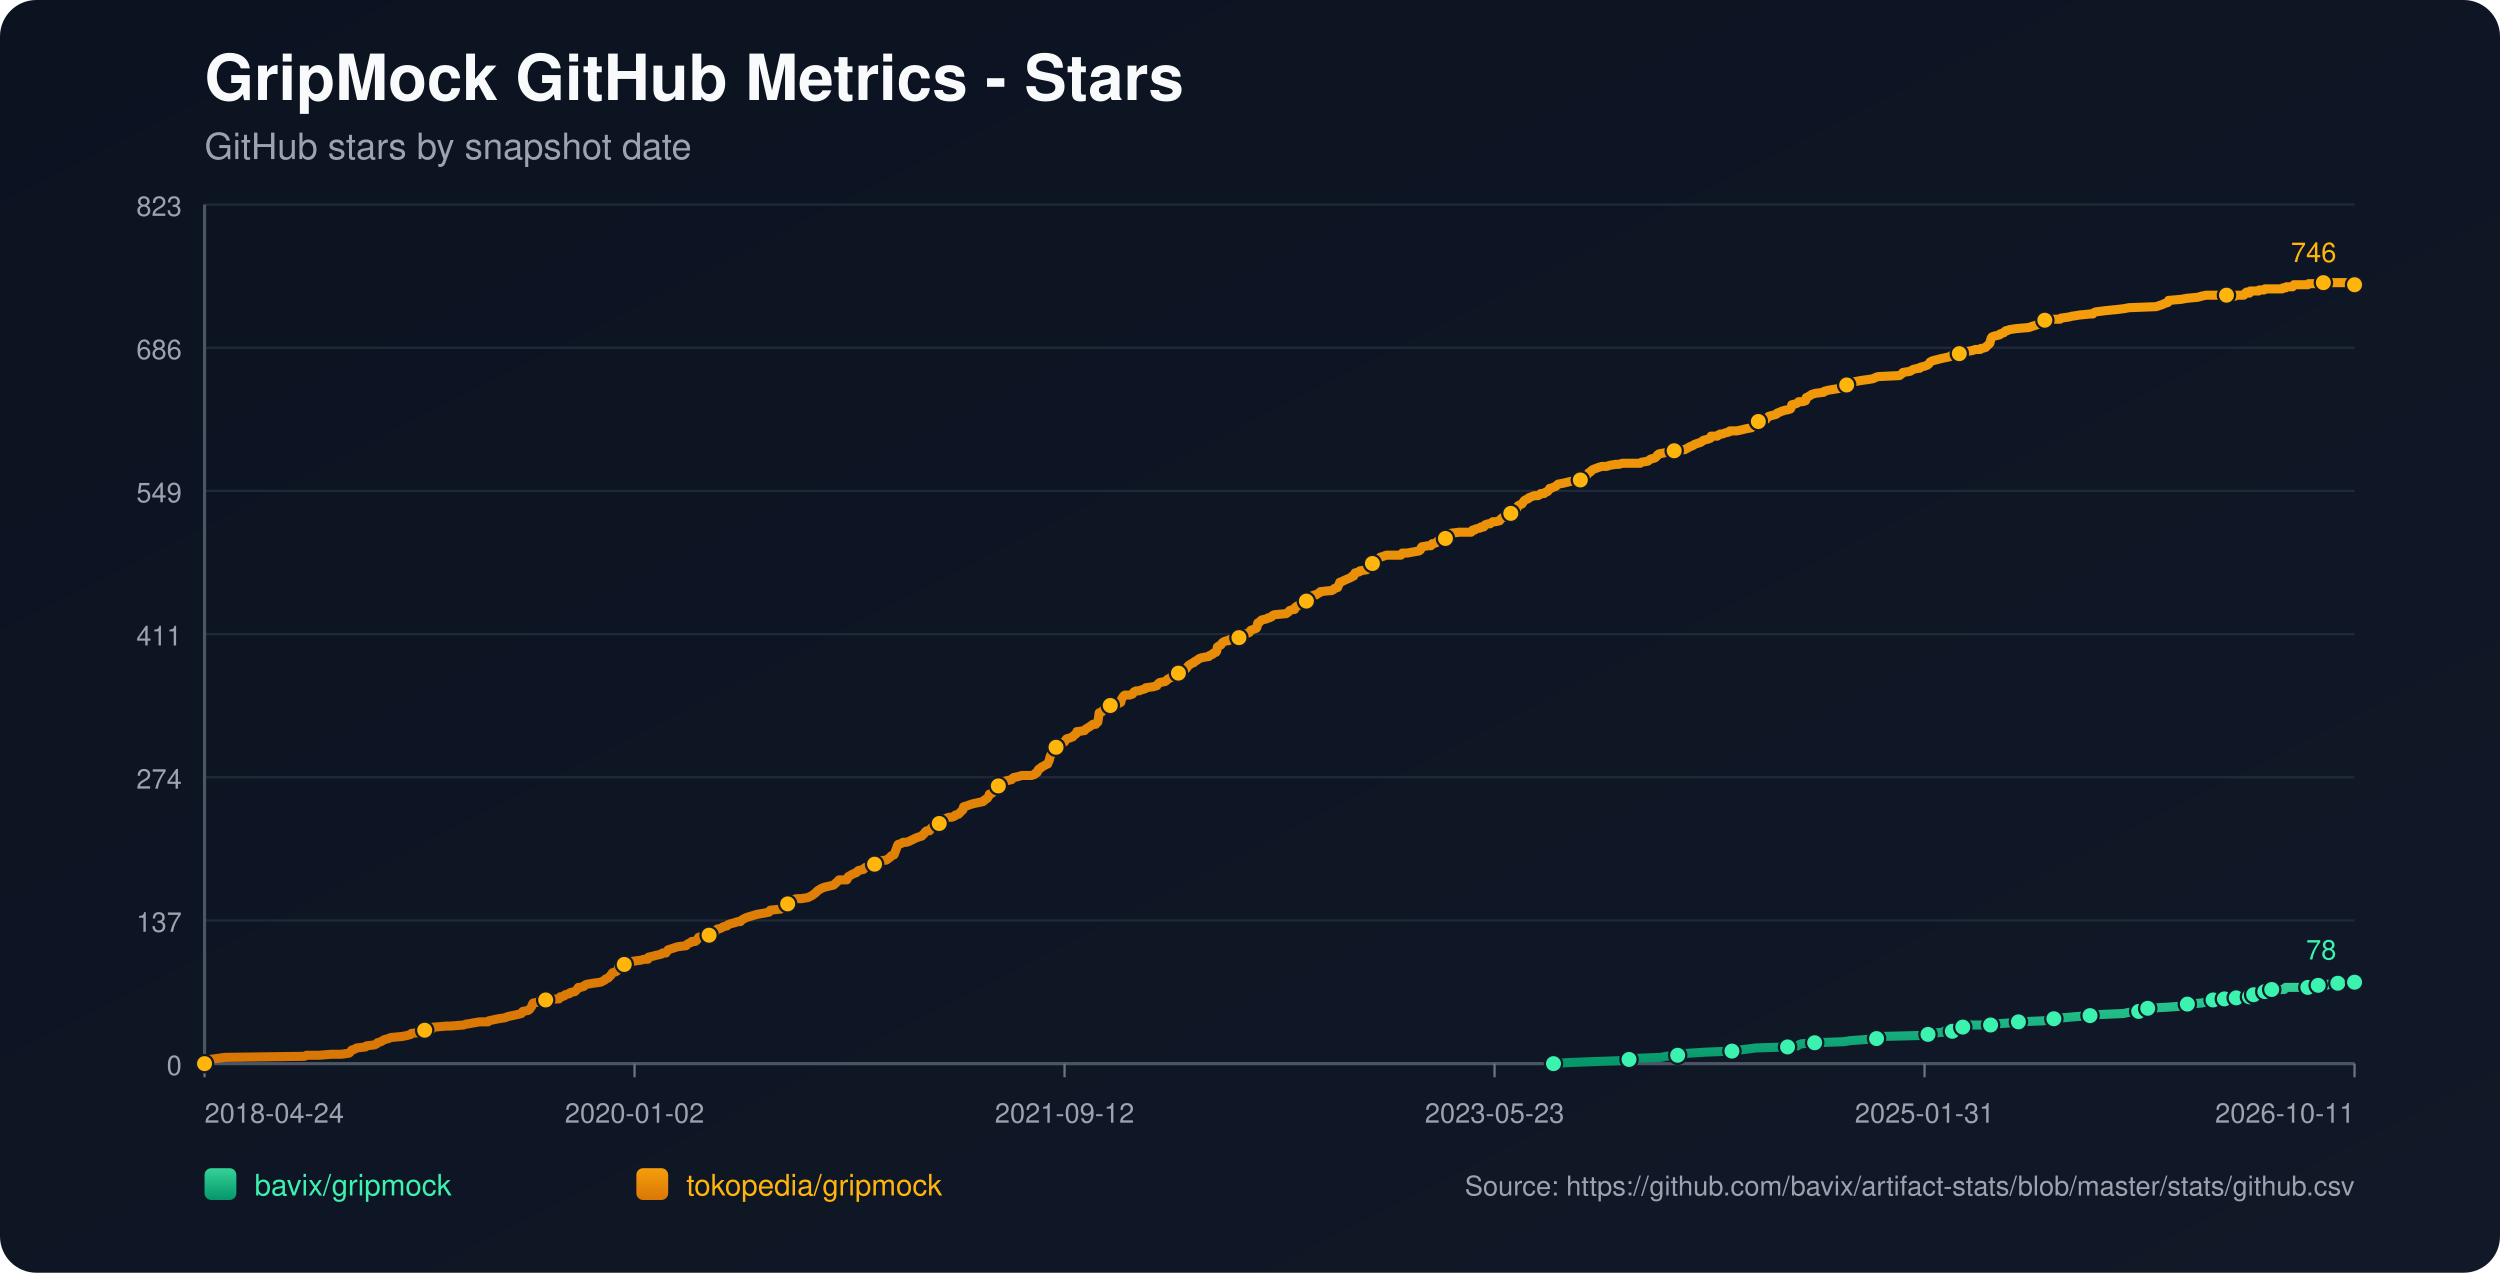
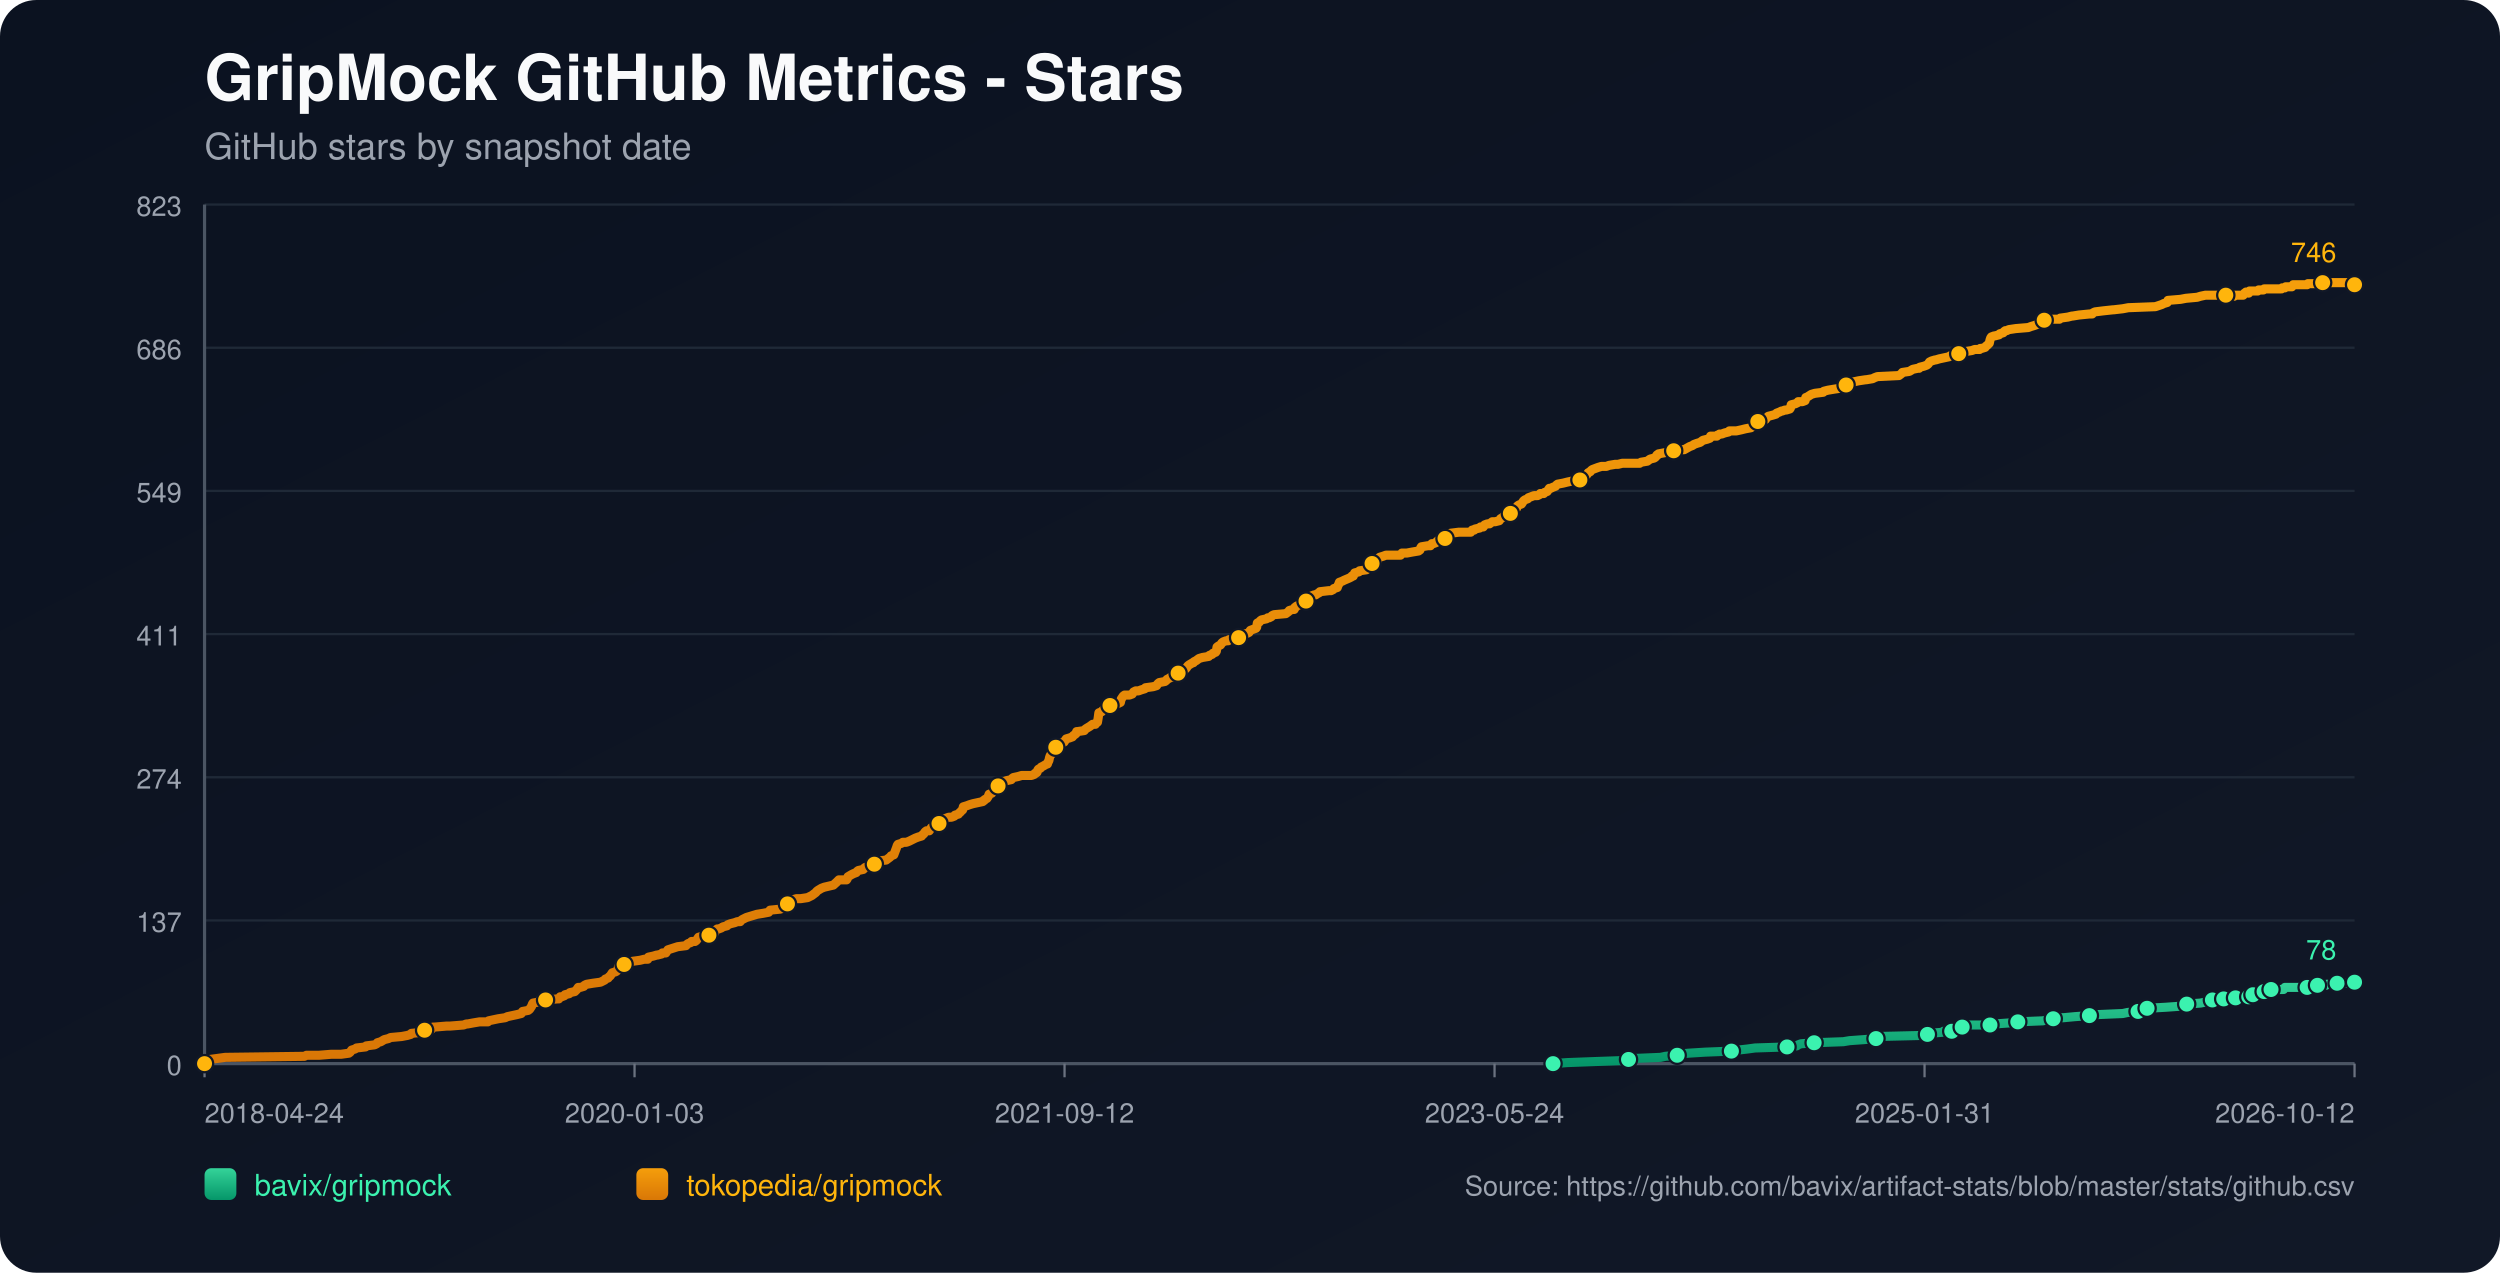
<svg xmlns="http://www.w3.org/2000/svg" width="1100" height="560" viewBox="0 0 1100 560">
  <defs>
    <linearGradient id="bg" x1="0" y1="0" x2="1" y2="1">
      <stop offset="0%" stop-color="#0b1220" />
      <stop offset="100%" stop-color="#111827" />
    </linearGradient>
    <linearGradient id="repo-0" x1="0" y1="0" x2="0" y2="1">
      <stop offset="0%" stop-color="#34d399" />
      <stop offset="100%" stop-color="#059669" />
    </linearGradient>
    <linearGradient id="repo-1" x1="0" y1="0" x2="0" y2="1">
      <stop offset="0%" stop-color="#f59e0b" />
      <stop offset="100%" stop-color="#d97706" />
    </linearGradient>
  </defs>
  <rect x="0" y="0" width="1100" height="560" fill="url(#bg)" rx="16" />
  <text x="90" y="44" fill="#f9fafb" font-size="28" font-family="-apple-system,BlinkMacSystemFont,Segoe UI,Helvetica,Arial,sans-serif" font-weight="700">GripMock GitHub Metrics - Stars</text>
  <text x="90" y="70" fill="#9ca3af" font-size="16" font-family="-apple-system,BlinkMacSystemFont,Segoe UI,Helvetica,Arial,sans-serif">GitHub stars by snapshot date</text>
  <line x1="90" y1="90.00" x2="1036" y2="90.00" stroke="#1f2937" stroke-width="1" />
  <text x="80" y="95.00" text-anchor="end" fill="#9ca3af" font-size="12" font-family="-apple-system,BlinkMacSystemFont,Segoe UI,Helvetica,Arial,sans-serif">823</text>
  <line x1="90" y1="153.00" x2="1036" y2="153.00" stroke="#1f2937" stroke-width="1" />
  <text x="80" y="158.00" text-anchor="end" fill="#9ca3af" font-size="12" font-family="-apple-system,BlinkMacSystemFont,Segoe UI,Helvetica,Arial,sans-serif">686</text>
  <line x1="90" y1="216.00" x2="1036" y2="216.00" stroke="#1f2937" stroke-width="1" />
  <text x="80" y="221.00" text-anchor="end" fill="#9ca3af" font-size="12" font-family="-apple-system,BlinkMacSystemFont,Segoe UI,Helvetica,Arial,sans-serif">549</text>
  <line x1="90" y1="279.00" x2="1036" y2="279.00" stroke="#1f2937" stroke-width="1" />
  <text x="80" y="284.00" text-anchor="end" fill="#9ca3af" font-size="12" font-family="-apple-system,BlinkMacSystemFont,Segoe UI,Helvetica,Arial,sans-serif">411</text>
  <line x1="90" y1="342.00" x2="1036" y2="342.00" stroke="#1f2937" stroke-width="1" />
  <text x="80" y="347.00" text-anchor="end" fill="#9ca3af" font-size="12" font-family="-apple-system,BlinkMacSystemFont,Segoe UI,Helvetica,Arial,sans-serif">274</text>
  <line x1="90" y1="405.00" x2="1036" y2="405.00" stroke="#1f2937" stroke-width="1" />
  <text x="80" y="410.00" text-anchor="end" fill="#9ca3af" font-size="12" font-family="-apple-system,BlinkMacSystemFont,Segoe UI,Helvetica,Arial,sans-serif">137</text>
  <line x1="90" y1="468.00" x2="1036" y2="468.00" stroke="#1f2937" stroke-width="1" />
  <text x="80" y="473.00" text-anchor="end" fill="#9ca3af" font-size="12" font-family="-apple-system,BlinkMacSystemFont,Segoe UI,Helvetica,Arial,sans-serif">0</text>
  <line x1="90" y1="468" x2="1036" y2="468" stroke="#4b5563" stroke-width="1.4" />
  <line x1="90" y1="90" x2="90" y2="468" stroke="#4b5563" stroke-width="1.4" />
  <line x1="90.00" y1="468" x2="90.00" y2="474" stroke="#6b7280" stroke-width="1" />
  <text x="90.00" y="494" text-anchor="start" fill="#9ca3af" font-size="12" font-family="-apple-system,BlinkMacSystemFont,Segoe UI,Helvetica,Arial,sans-serif">2018-04-24</text>
  <line x1="279.20" y1="468" x2="279.20" y2="474" stroke="#6b7280" stroke-width="1" />
-   <text x="279.20" y="494" text-anchor="middle" fill="#9ca3af" font-size="12" font-family="-apple-system,BlinkMacSystemFont,Segoe UI,Helvetica,Arial,sans-serif">2020-01-02</text>
+   <text x="279.20" y="494" text-anchor="middle" fill="#9ca3af" font-size="12" font-family="-apple-system,BlinkMacSystemFont,Segoe UI,Helvetica,Arial,sans-serif">2020-01-03</text>
  <line x1="468.40" y1="468" x2="468.40" y2="474" stroke="#6b7280" stroke-width="1" />
  <text x="468.40" y="494" text-anchor="middle" fill="#9ca3af" font-size="12" font-family="-apple-system,BlinkMacSystemFont,Segoe UI,Helvetica,Arial,sans-serif">2021-09-12</text>
  <line x1="657.60" y1="468" x2="657.60" y2="474" stroke="#6b7280" stroke-width="1" />
-   <text x="657.60" y="494" text-anchor="middle" fill="#9ca3af" font-size="12" font-family="-apple-system,BlinkMacSystemFont,Segoe UI,Helvetica,Arial,sans-serif">2023-05-23</text>
+   <text x="657.60" y="494" text-anchor="middle" fill="#9ca3af" font-size="12" font-family="-apple-system,BlinkMacSystemFont,Segoe UI,Helvetica,Arial,sans-serif">2023-05-24</text>
  <line x1="846.80" y1="468" x2="846.80" y2="474" stroke="#6b7280" stroke-width="1" />
  <text x="846.80" y="494" text-anchor="middle" fill="#9ca3af" font-size="12" font-family="-apple-system,BlinkMacSystemFont,Segoe UI,Helvetica,Arial,sans-serif">2025-01-31</text>
  <line x1="1036.00" y1="468" x2="1036.00" y2="474" stroke="#6b7280" stroke-width="1" />
-   <text x="1036.00" y="494" text-anchor="end" fill="#9ca3af" font-size="12" font-family="-apple-system,BlinkMacSystemFont,Segoe UI,Helvetica,Arial,sans-serif">2026-10-11</text>
-   <polyline fill="none" stroke="url(#repo-0)" stroke-width="4" stroke-linecap="round" stroke-linejoin="round" points="683.54,468.00 689.84,467.54 702.08,467.08 714.93,466.62 716.77,466.16 719.82,465.70 730.84,465.24 732.98,464.78 738.18,464.32 738.49,463.87 743.08,463.41 750.42,462.95 762.05,462.49 765.11,462.03 769.08,461.57 772.45,461.11 786.52,460.65 790.80,460.19 791.42,459.73 792.64,459.27 798.45,458.81 811.30,458.35 814.06,457.89 820.48,457.43 825.68,456.97 826.30,456.51 826.91,456.06 845.88,455.60 848.32,455.14 848.94,454.68 854.75,454.22 855.36,453.76 859.03,453.76 860.26,453.30 860.56,452.84 860.87,452.38 863.62,451.92 865.15,451.46 866.68,451.00 871.58,451.00 875.86,451.00 877.39,450.54 878.00,450.54 884.43,450.08 888.10,449.62 899.11,449.16 901.25,448.70 901.86,448.70 903.70,448.25 905.54,447.79 908.29,447.79 913.18,447.33 919.61,446.87 923.59,446.41 934.29,445.95 936.44,445.49 941.03,445.03 941.33,444.57 942.25,444.11 944.70,443.65 945.00,443.65 953.26,443.19 959.69,442.73 960.30,442.27 962.44,441.81 968.56,441.35 970.70,440.89 972.23,440.44 973.76,439.98 976.90,439.98 977.81,439.98 978.11,439.52 978.73,439.52 979.03,439.06 979.34,439.52 983.63,439.52 983.93,439.06 984.23,438.60 987.92,438.60 988.21,438.60 989.76,438.60 990.06,438.14 990.37,437.68 991.29,437.68 991.60,437.68 995.60,437.68 995.90,437.22 996.21,436.76 996.51,436.30 997.73,436.30 998.02,435.84 999.25,435.84 999.56,435.38 1005.06,435.38 1005.36,434.92 1005.66,434.46 1015.45,434.46 1015.76,434.00 1019.40,434.00 1019.71,433.54 1020.01,433.54 1023.74,433.54 1024.04,433.09 1028.33,433.09 1028.64,432.63 1034.78,432.63 1035.09,432.17 1036.00,432.17" />
-   <circle cx="683.54" cy="468.00" r="3.8" fill="#3bf2af" stroke="#111827" stroke-width="1" />
-   <circle cx="716.77" cy="466.16" r="3.8" fill="#3bf2af" stroke="#111827" stroke-width="1" />
-   <circle cx="738.18" cy="464.32" r="3.8" fill="#3bf2af" stroke="#111827" stroke-width="1" />
-   <circle cx="762.05" cy="462.49" r="3.8" fill="#3bf2af" stroke="#111827" stroke-width="1" />
-   <circle cx="786.52" cy="460.65" r="3.8" fill="#3bf2af" stroke="#111827" stroke-width="1" />
-   <circle cx="798.45" cy="458.81" r="3.8" fill="#3bf2af" stroke="#111827" stroke-width="1" />
-   <circle cx="825.68" cy="456.97" r="3.8" fill="#3bf2af" stroke="#111827" stroke-width="1" />
-   <circle cx="848.32" cy="455.14" r="3.8" fill="#3bf2af" stroke="#111827" stroke-width="1" />
-   <circle cx="859.03" cy="453.76" r="3.8" fill="#3bf2af" stroke="#111827" stroke-width="1" />
-   <circle cx="863.62" cy="451.92" r="3.8" fill="#3bf2af" stroke="#111827" stroke-width="1" />
-   <circle cx="875.86" cy="451.00" r="3.8" fill="#3bf2af" stroke="#111827" stroke-width="1" />
-   <circle cx="888.10" cy="449.62" r="3.8" fill="#3bf2af" stroke="#111827" stroke-width="1" />
-   <circle cx="903.70" cy="448.25" r="3.8" fill="#3bf2af" stroke="#111827" stroke-width="1" />
-   <circle cx="919.61" cy="446.87" r="3.8" fill="#3bf2af" stroke="#111827" stroke-width="1" />
-   <circle cx="941.03" cy="445.03" r="3.8" fill="#3bf2af" stroke="#111827" stroke-width="1" />
-   <circle cx="945.00" cy="443.65" r="3.8" fill="#3bf2af" stroke="#111827" stroke-width="1" />
-   <circle cx="962.44" cy="441.81" r="3.8" fill="#3bf2af" stroke="#111827" stroke-width="1" />
-   <circle cx="973.76" cy="439.98" r="3.8" fill="#3bf2af" stroke="#111827" stroke-width="1" />
-   <circle cx="978.73" cy="439.52" r="3.8" fill="#3bf2af" stroke="#111827" stroke-width="1" />
-   <circle cx="983.93" cy="439.06" r="3.8" fill="#3bf2af" stroke="#111827" stroke-width="1" />
-   <circle cx="989.76" cy="438.60" r="3.8" fill="#3bf2af" stroke="#111827" stroke-width="1" />
-   <circle cx="991.60" cy="437.68" r="3.8" fill="#3bf2af" stroke="#111827" stroke-width="1" />
-   <circle cx="996.51" cy="436.30" r="3.8" fill="#3bf2af" stroke="#111827" stroke-width="1" />
-   <circle cx="999.56" cy="435.38" r="3.8" fill="#3bf2af" stroke="#111827" stroke-width="1" />
-   <circle cx="1015.45" cy="434.46" r="3.8" fill="#3bf2af" stroke="#111827" stroke-width="1" />
-   <circle cx="1020.01" cy="433.54" r="3.8" fill="#3bf2af" stroke="#111827" stroke-width="1" />
-   <circle cx="1028.64" cy="432.63" r="3.8" fill="#3bf2af" stroke="#111827" stroke-width="1" />
+   <text x="1036.00" y="494" text-anchor="end" fill="#9ca3af" font-size="12" font-family="-apple-system,BlinkMacSystemFont,Segoe UI,Helvetica,Arial,sans-serif">2026-10-12</text>
+   <polyline fill="none" stroke="url(#repo-0)" stroke-width="4" stroke-linecap="round" stroke-linejoin="round" points="683.34,468.00 689.64,467.54 701.87,467.08 714.72,466.62 716.55,466.16 719.61,465.70 730.62,465.24 732.76,464.78 737.96,464.32 738.27,463.87 742.86,463.41 750.20,462.95 761.82,462.49 764.88,462.03 768.85,461.57 772.22,461.11 786.29,460.65 790.57,460.19 791.18,459.73 792.40,459.27 798.22,458.81 811.06,458.35 813.81,457.89 820.24,457.43 825.44,456.97 826.05,456.51 826.66,456.06 845.62,455.60 848.07,455.14 848.68,454.68 854.49,454.22 855.10,453.76 858.77,453.76 860.00,453.30 860.30,452.84 860.61,452.38 863.36,451.92 864.89,451.46 866.42,451.00 871.31,451.00 875.59,451.00 877.12,450.54 877.74,450.54 884.16,450.08 887.83,449.62 898.84,449.16 900.98,448.70 901.59,448.70 903.43,448.25 905.26,447.79 908.01,447.79 912.91,447.33 919.33,446.87 923.31,446.41 934.01,445.95 936.15,445.49 940.74,445.03 941.05,444.57 941.96,444.11 944.41,443.65 944.72,443.65 952.97,443.19 959.40,442.73 960.01,442.27 962.15,441.81 968.27,441.35 970.41,440.89 971.94,440.44 973.46,439.98 976.60,439.98 977.51,439.98 977.82,439.52 978.43,439.52 978.73,439.06 979.04,439.52 983.32,439.52 983.63,439.06 983.93,438.60 987.61,438.60 987.91,438.60 989.45,438.60 989.76,438.14 990.07,437.68 990.99,437.68 991.29,437.68 995.29,437.68 995.59,437.22 995.90,436.76 996.20,436.30 997.43,436.30 997.72,435.84 998.94,435.84 999.26,435.38 1004.75,435.38 1005.05,434.92 1005.36,434.46 1015.14,434.46 1015.44,434.00 1019.09,434.00 1019.39,433.54 1019.70,433.54 1023.43,433.54 1023.73,433.09 1028.02,433.09 1028.32,432.63 1034.46,432.63 1034.77,432.17 1036.00,432.17" />
+   <circle cx="683.34" cy="468.00" r="3.8" fill="#3bf2af" stroke="#111827" stroke-width="1" />
+   <circle cx="716.55" cy="466.16" r="3.8" fill="#3bf2af" stroke="#111827" stroke-width="1" />
+   <circle cx="737.96" cy="464.32" r="3.8" fill="#3bf2af" stroke="#111827" stroke-width="1" />
+   <circle cx="761.82" cy="462.49" r="3.8" fill="#3bf2af" stroke="#111827" stroke-width="1" />
+   <circle cx="786.29" cy="460.65" r="3.8" fill="#3bf2af" stroke="#111827" stroke-width="1" />
+   <circle cx="798.22" cy="458.81" r="3.8" fill="#3bf2af" stroke="#111827" stroke-width="1" />
+   <circle cx="825.44" cy="456.97" r="3.8" fill="#3bf2af" stroke="#111827" stroke-width="1" />
+   <circle cx="848.07" cy="455.14" r="3.8" fill="#3bf2af" stroke="#111827" stroke-width="1" />
+   <circle cx="858.77" cy="453.76" r="3.8" fill="#3bf2af" stroke="#111827" stroke-width="1" />
+   <circle cx="863.36" cy="451.92" r="3.8" fill="#3bf2af" stroke="#111827" stroke-width="1" />
+   <circle cx="875.59" cy="451.00" r="3.8" fill="#3bf2af" stroke="#111827" stroke-width="1" />
+   <circle cx="887.83" cy="449.62" r="3.8" fill="#3bf2af" stroke="#111827" stroke-width="1" />
+   <circle cx="903.43" cy="448.25" r="3.8" fill="#3bf2af" stroke="#111827" stroke-width="1" />
+   <circle cx="919.33" cy="446.87" r="3.8" fill="#3bf2af" stroke="#111827" stroke-width="1" />
+   <circle cx="940.74" cy="445.03" r="3.8" fill="#3bf2af" stroke="#111827" stroke-width="1" />
+   <circle cx="944.72" cy="443.65" r="3.8" fill="#3bf2af" stroke="#111827" stroke-width="1" />
+   <circle cx="962.15" cy="441.81" r="3.8" fill="#3bf2af" stroke="#111827" stroke-width="1" />
+   <circle cx="973.46" cy="439.98" r="3.8" fill="#3bf2af" stroke="#111827" stroke-width="1" />
+   <circle cx="978.43" cy="439.52" r="3.8" fill="#3bf2af" stroke="#111827" stroke-width="1" />
+   <circle cx="983.63" cy="439.06" r="3.8" fill="#3bf2af" stroke="#111827" stroke-width="1" />
+   <circle cx="989.45" cy="438.60" r="3.8" fill="#3bf2af" stroke="#111827" stroke-width="1" />
+   <circle cx="991.29" cy="437.68" r="3.8" fill="#3bf2af" stroke="#111827" stroke-width="1" />
+   <circle cx="996.20" cy="436.30" r="3.8" fill="#3bf2af" stroke="#111827" stroke-width="1" />
+   <circle cx="999.26" cy="435.38" r="3.8" fill="#3bf2af" stroke="#111827" stroke-width="1" />
+   <circle cx="1015.14" cy="434.46" r="3.8" fill="#3bf2af" stroke="#111827" stroke-width="1" />
+   <circle cx="1019.70" cy="433.54" r="3.8" fill="#3bf2af" stroke="#111827" stroke-width="1" />
+   <circle cx="1028.32" cy="432.63" r="3.8" fill="#3bf2af" stroke="#111827" stroke-width="1" />
  <circle cx="1036.00" cy="432.17" r="3.8" fill="#3bf2af" stroke="#111827" stroke-width="1" />
  <text x="1028.00" y="422.17" text-anchor="end" fill="#3bf2af" font-size="12" font-family="-apple-system,BlinkMacSystemFont,Segoe UI,Helvetica,Arial,sans-serif">78</text>
-   <polyline fill="none" stroke="url(#repo-1)" stroke-width="4" stroke-linecap="round" stroke-linejoin="round" points="90.00,468.00 91.71,466.62 92.32,466.16 95.69,465.70 99.05,465.24 133.93,464.78 134.85,464.32 140.36,464.32 145.87,463.87 150.15,463.87 153.51,463.41 154.13,462.95 154.43,462.49 154.74,462.03 156.27,461.57 156.88,461.11 160.86,460.65 161.16,460.19 164.83,459.73 165.75,459.27 166.06,458.81 167.59,458.35 169.12,457.43 170.95,456.97 171.87,456.51 176.77,456.06 179.21,455.60 180.74,455.14 181.05,454.68 185.94,454.22 186.25,453.76 186.86,453.30 189.92,452.84 190.53,451.92 190.84,451.92 191.15,451.92 196.65,451.46 198.18,451.46 204.00,451.00 205.22,450.54 205.83,450.54 208.28,450.08 211.03,449.62 214.70,449.62 215.01,449.16 217.15,448.70 219.29,448.25 222.35,447.79 223.27,447.33 225.41,446.87 227.55,446.41 229.39,445.95 229.69,445.49 230.00,445.03 232.45,444.57 233.06,444.11 233.67,443.19 233.98,442.73 234.28,441.81 234.59,441.35 237.04,440.89 237.65,439.98 240.10,439.98 245.30,439.52 245.91,439.52 246.22,439.06 246.52,438.60 247.13,438.60 248.36,438.14 248.66,437.68 250.50,437.22 250.81,436.76 252.95,436.30 253.86,435.38 254.48,434.46 255.39,434.46 256.92,434.00 257.23,433.54 258.15,433.09 260.90,432.63 264.27,432.17 265.19,431.71 266.10,431.25 266.41,430.79 267.63,430.33 267.94,429.87 268.55,429.41 269.47,428.03 271.00,427.57 271.61,427.11 271.92,426.65 272.22,425.28 273.75,424.82 274.67,424.36 275.28,423.90 276.51,423.90 276.81,423.44 278.34,422.98 281.71,422.52 283.54,422.06 285.07,422.06 285.38,421.14 287.52,420.68 289.05,420.22 289.35,420.22 291.19,419.76 291.50,419.30 292.11,419.30 293.03,419.30 293.33,418.84 293.64,418.38 293.94,417.92 298.23,416.55 301.90,416.09 302.20,415.63 302.82,415.17 304.04,414.71 304.35,414.25 305.88,414.25 306.49,413.79 306.79,413.33 307.10,412.87 307.41,412.41 308.94,411.95 312.00,411.49 313.22,411.03 313.52,411.03 314.14,410.57 314.44,410.57 315.05,409.20 315.67,408.74 316.28,408.74 317.50,408.28 318.11,407.82 319.95,407.36 320.26,406.90 321.48,406.44 323.32,405.98 324.54,405.52 325.76,405.52 326.07,405.06 326.68,404.60 327.60,404.14 328.52,403.68 330.05,403.22 331.58,402.76 333.11,402.30 335.86,401.85 338.31,401.39 338.61,400.93 338.92,400.47 343.51,400.01 344.43,399.55 345.34,399.09 345.65,398.17 346.57,397.71 348.71,396.79 349.01,395.87 350.54,395.41 352.38,395.41 355.44,394.95 356.36,394.49 357.28,394.04 358.50,393.12 359.11,392.66 359.42,392.20 360.03,391.74 361.56,390.82 362.78,390.36 366.76,389.44 368.29,388.06 369.21,387.14 371.96,387.14 372.57,387.14 372.88,386.68 373.18,385.77 374.71,384.85 375.63,384.39 376.86,383.93 377.16,383.47 377.77,383.01 379.92,382.55 380.22,382.09 380.83,381.63 382.98,381.17 383.59,380.71 384.81,380.25 385.73,379.79 386.03,379.33 386.34,378.88 390.01,378.42 390.62,377.96 391.85,377.04 392.15,376.58 393.38,376.12 394.60,372.90 394.91,371.98 395.21,371.52 396.74,371.07 397.35,370.61 398.88,370.61 400.11,370.15 401.03,369.69 402.86,368.77 404.09,368.31 405.62,367.85 405.92,367.39 406.53,366.93 407.15,366.01 407.76,365.55 408.06,365.55 408.98,365.55 409.29,365.09 409.59,364.63 409.90,364.17 411.43,363.71 412.04,362.80 413.26,362.34 413.88,361.42 414.79,360.96 415.41,360.50 416.32,360.04 417.55,359.58 418.77,359.58 420.00,359.12 420.30,358.66 421.83,358.20 422.14,357.74 422.75,357.28 423.05,356.82 423.67,356.36 423.97,354.99 425.50,354.53 426.73,354.07 428.26,353.61 432.54,352.69 432.84,352.23 433.15,352.23 433.46,351.77 434.37,351.31 434.68,350.85 434.99,350.39 435.29,349.47 436.52,349.01 437.13,348.09 437.43,346.72 438.35,346.72 438.66,346.72 439.27,345.80 441.11,345.34 441.41,344.42 441.72,343.96 442.94,343.50 445.08,343.04 445.39,342.58 446.00,342.12 448.14,341.66 449.67,341.20 451.20,341.20 453.96,341.20 455.18,340.74 455.49,340.28 455.79,340.28 456.40,339.83 456.71,338.91 457.01,338.45 457.93,337.99 458.24,337.53 459.16,337.07 460.69,336.15 460.99,336.15 461.30,335.23 461.60,334.77 461.91,333.39 462.22,332.47 462.52,332.02 463.13,331.56 463.44,329.72 463.75,329.26 464.66,328.80 465.28,327.88 465.89,327.42 467.11,326.96 468.33,326.50 468.64,326.04 468.95,325.58 469.25,325.12 470.78,324.67 472.01,324.21 472.31,323.75 473.54,322.83 473.84,321.91 474.15,321.91 477.21,321.45 477.51,320.99 478.13,320.53 479.66,319.61 480.27,319.15 480.88,318.69 482.10,318.69 482.71,317.77 483.02,317.77 483.33,315.94 483.63,313.64 484.86,313.18 485.16,312.72 485.77,312.26 486.08,311.80 487.00,311.34 487.30,310.88 488.53,310.42 491.28,309.96 492.20,309.50 493.12,309.05 493.42,307.67 493.73,307.21 494.03,306.75 494.34,306.29 494.95,305.83 497.09,305.83 498.32,305.37 498.62,304.91 498.93,304.45 499.85,303.99 501.07,303.99 502.30,303.53 503.83,303.07 504.13,302.61 507.50,302.15 509.03,301.69 509.64,300.78 510.25,300.32 512.70,299.86 513.31,299.40 513.62,298.94 514.53,298.48 515.15,298.02 515.76,298.02 516.37,297.56 516.98,297.10 518.20,296.64 518.51,296.18 518.82,295.72 520.35,295.72 520.96,295.26 521.26,294.80 522.18,293.88 522.79,292.97 523.41,292.51 524.94,291.59 525.24,291.59 525.55,291.13 526.47,290.67 527.08,290.21 527.69,289.75 529.22,289.29 531.97,288.83 532.28,288.37 533.50,287.91 533.81,287.45 535.03,286.99 535.34,286.53 535.64,284.70 536.26,284.24 537.17,283.78 537.48,283.32 537.79,282.86 538.40,282.40 539.62,281.94 540.54,281.94 540.84,281.48 544.82,281.02 545.13,280.56 546.05,279.64 546.66,279.18 548.80,278.72 549.72,278.26 550.02,277.81 550.33,277.35 552.78,276.43 553.08,275.97 553.39,274.13 554.31,273.67 554.61,273.21 555.22,272.75 557.37,272.29 557.98,271.83 558.59,271.83 559.51,271.37 559.81,270.91 560.73,270.46 565.93,270.00 567.16,269.08 567.46,268.62 568.99,268.16 569.60,268.16 569.91,267.24 570.22,267.24 570.52,266.78 571.44,266.32 572.36,265.86 572.66,265.40 574.50,264.94 574.81,264.48 575.42,263.56 576.33,263.10 576.95,262.65 577.25,262.19 578.48,261.73 579.09,261.73 579.70,261.27 580.62,260.81 580.92,260.35 584.90,259.89 585.82,259.89 586.74,259.43 587.04,258.97 588.57,258.51 588.88,257.59 589.18,257.13 589.49,256.21 590.71,255.75 591.63,255.29 593.77,254.38 594.69,253.92 595.00,253.46 595.61,253.46 596.22,252.08 598.06,251.62 598.36,251.16 601.42,250.70 601.73,250.24 602.65,248.86 602.95,248.40 603.87,247.94 604.18,247.94 604.48,247.48 606.01,247.03 606.32,246.11 607.24,245.19 608.77,244.73 609.99,244.27 610.91,244.27 614.27,244.27 614.58,244.27 616.41,244.27 617.03,243.35 617.64,243.35 618.86,243.35 619.17,243.35 621.62,242.89 624.37,242.43 624.98,241.97 625.29,241.05 625.59,240.59 628.35,240.13 629.57,240.13 629.88,239.67 630.18,239.22 630.79,239.22 632.02,238.76 632.32,238.30 632.94,237.84 634.16,237.38 635.69,236.92 635.99,236.92 636.61,236.46 636.91,236.00 637.22,236.00 637.52,235.54 637.83,235.08 638.44,234.62 642.11,234.16 644.26,234.16 646.40,234.16 647.32,234.16 647.62,233.70 647.93,233.24 648.84,233.24 649.15,232.78 651.29,232.32 651.60,231.86 652.82,231.86 653.13,231.41 653.43,230.95 654.66,230.49 655.58,230.49 656.80,229.57 657.72,229.57 658.02,229.57 659.86,229.11 660.47,228.19 661.39,227.73 661.69,227.27 662.31,226.81 664.14,225.89 664.75,225.89 665.37,225.43 665.67,224.97 666.28,224.51 666.59,224.05 667.51,223.60 667.81,222.68 668.43,222.22 669.65,221.76 669.96,221.30 670.57,220.38 671.18,219.92 672.40,219.46 672.71,219.00 673.93,218.54 675.16,218.08 676.69,218.08 677.60,217.62 677.91,217.16 679.44,217.16 679.75,216.70 680.97,216.25 681.89,214.87 682.50,214.87 683.42,214.41 684.64,213.95 684.95,213.49 685.56,213.03 688.01,212.57 689.84,212.11 691.98,211.65 695.35,211.19 695.65,211.19 695.96,210.73 697.80,209.35 698.41,208.89 698.71,208.44 699.02,207.98 699.94,207.52 700.24,207.06 700.86,206.60 703.30,205.68 704.83,205.22 705.45,205.22 706.98,205.22 708.20,204.76 710.95,204.30 712.18,204.30 714.01,203.84 719.52,203.84 721.66,203.84 722.27,203.38 725.03,202.92 725.64,202.46 726.25,202.00 728.09,201.54 728.70,201.08 729.31,200.17 729.62,200.17 729.92,199.71 732.37,199.25 735.12,198.79 736.65,198.33 738.49,197.87 741.24,197.87 743.69,196.49 744.91,196.03 745.52,195.57 746.75,195.11 748.28,194.65 748.89,194.19 749.50,193.73 751.34,193.27 752.56,192.82 752.87,191.90 755.62,191.90 755.93,191.44 756.23,191.44 756.84,190.98 757.76,190.98 758.99,190.52 760.82,190.06 761.13,189.60 762.05,189.60 764.19,189.60 766.33,189.14 768.16,188.68 770.61,188.22 771.22,187.76 771.53,187.30 772.45,187.30 772.75,186.84 773.06,186.38 773.67,185.46 774.90,185.01 777.04,184.55 777.34,184.09 778.26,183.17 780.10,182.71 781.63,182.25 781.93,181.79 783.16,181.33 784.07,180.87 784.38,180.87 785.60,180.41 786.22,180.41 787.75,179.95 788.05,179.49 788.36,178.11 790.19,177.65 791.11,177.20 791.42,176.74 793.25,176.74 794.48,176.28 794.78,174.90 795.09,174.90 797.23,173.52 798.76,173.06 802.43,172.60 802.74,172.14 804.57,171.68 807.33,171.22 810.39,170.76 812.22,169.84 812.53,169.39 812.83,168.93 813.45,168.47 815.89,168.01 818.03,167.55 821.09,167.09 821.40,167.09 824.15,166.63 825.07,166.17 826.30,165.71 835.78,165.25 837.00,164.33 837.31,163.87 840.37,163.41 841.90,162.49 844.04,162.04 844.65,162.04 844.96,161.58 846.79,161.12 848.02,160.66 848.63,160.20 848.94,159.74 849.24,159.28 850.16,158.82 851.69,158.36 851.99,158.36 853.52,157.90 855.67,157.44 857.81,156.98 858.42,156.52 861.79,156.06 862.09,155.60 863.62,155.14 865.15,154.68 867.90,154.23 869.13,153.77 871.27,153.77 871.58,153.31 872.19,153.31 873.72,152.85 874.02,152.39 874.63,151.93 875.55,151.01 875.86,149.63 876.16,148.71 876.47,148.25 877.69,147.79 878.00,147.79 879.84,147.33 880.14,146.87 881.67,146.42 881.98,145.96 882.59,145.50 883.20,145.50 884.12,145.04 887.18,144.58 892.69,144.12 893.91,143.66 895.44,143.20 896.66,142.74 897.89,142.28 898.80,141.82 899.72,140.90 901.86,140.90 903.39,140.44 904.01,140.44 906.15,140.44 906.45,140.44 906.76,139.98 910.12,139.52 911.96,139.06 912.27,139.06 915.02,138.61 919.61,138.15 920.83,138.15 921.14,137.69 922.06,137.23 925.73,136.77 930.01,136.31 930.32,136.31 934.29,135.85 936.74,135.39 948.67,134.93 951.43,134.01 952.35,133.55 953.88,133.09 954.18,132.17 959.69,131.71 962.14,131.25 967.03,130.80 968.56,130.34 970.70,129.88 976.90,129.88 979.65,129.88 979.95,129.42 980.57,129.42 980.87,129.88 981.79,129.88 982.09,130.34 983.32,130.34 983.63,129.88 987.30,129.88 987.61,129.42 987.92,128.96 988.21,128.96 988.53,128.50 989.15,128.50 989.45,128.96 989.76,128.96 990.06,128.04 993.74,128.04 994.05,127.58 996.21,127.58 996.51,127.12 1004.16,127.12 1004.45,126.66 1005.66,126.66 1005.97,126.20 1008.71,126.20 1009.02,125.74 1009.33,125.28 1015.45,125.28 1015.76,124.82 1021.85,124.82 1022.29,124.36 1034.48,124.36 1034.78,124.82 1035.40,124.82 1035.69,125.28 1036.00,125.28" />
+   <polyline fill="none" stroke="url(#repo-1)" stroke-width="4" stroke-linecap="round" stroke-linejoin="round" points="90.00,468.00 91.71,466.62 92.32,466.16 95.69,465.70 99.05,465.24 133.92,464.78 134.84,464.32 140.34,464.32 145.85,463.87 150.13,463.87 153.49,463.41 154.10,462.95 154.41,462.49 154.72,462.03 156.24,461.57 156.86,461.11 160.83,460.65 161.14,460.19 164.81,459.73 165.73,459.27 166.03,458.81 167.56,458.35 169.09,457.43 170.93,456.97 171.84,456.51 176.74,456.06 179.18,455.60 180.71,455.14 181.02,454.68 185.91,454.22 186.22,453.76 186.83,453.30 189.89,452.84 190.50,451.92 190.81,451.92 191.11,451.92 196.62,451.46 198.15,451.46 203.96,451.00 205.18,450.54 205.79,450.54 208.24,450.08 210.99,449.62 214.66,449.62 214.97,449.16 217.11,448.70 219.25,448.25 222.31,447.79 223.23,447.33 225.37,446.87 227.51,446.41 229.34,445.95 229.65,445.49 229.95,445.03 232.40,444.57 233.01,444.11 233.62,443.19 233.93,442.73 234.24,441.81 234.54,441.35 236.99,440.89 237.60,439.98 240.05,439.98 245.25,439.52 245.86,439.52 246.16,439.06 246.47,438.60 247.08,438.60 248.30,438.14 248.61,437.68 250.45,437.22 250.75,436.76 252.89,436.30 253.81,435.38 254.42,434.46 255.34,434.46 256.87,434.00 257.17,433.54 258.09,433.09 260.84,432.63 264.21,432.17 265.13,431.71 266.04,431.25 266.35,430.79 267.57,430.33 267.88,429.87 268.49,429.41 269.41,428.03 270.94,427.57 271.55,427.11 271.85,426.65 272.16,425.28 273.69,424.82 274.61,424.36 275.22,423.90 276.44,423.90 276.75,423.44 278.28,422.98 281.64,422.52 283.48,422.06 285.01,422.06 285.31,421.14 287.45,420.68 288.98,420.22 289.29,420.22 291.12,419.76 291.43,419.30 292.04,419.30 292.96,419.30 293.26,418.84 293.57,418.38 293.88,417.92 298.16,416.55 301.83,416.09 302.13,415.63 302.75,415.17 303.97,414.71 304.27,414.25 305.80,414.25 306.42,413.79 306.72,413.33 307.03,412.87 307.33,412.41 308.86,411.95 311.92,411.49 313.14,411.03 313.45,411.03 314.06,410.57 314.37,410.57 314.98,409.20 315.59,408.74 316.20,408.74 317.43,408.28 318.04,407.82 319.87,407.36 320.18,406.90 321.40,406.44 323.24,405.98 324.46,405.52 325.68,405.52 325.99,405.06 326.60,404.60 327.52,404.14 328.44,403.68 329.97,403.22 331.49,402.76 333.02,402.30 335.78,401.85 338.22,401.39 338.53,400.93 338.83,400.47 343.42,400.01 344.34,399.55 345.26,399.09 345.56,398.17 346.48,397.71 348.62,396.79 348.93,395.87 350.46,395.41 352.29,395.41 355.35,394.95 356.27,394.49 357.19,394.04 358.41,393.12 359.02,392.66 359.33,392.20 359.94,391.74 361.47,390.82 362.69,390.36 366.67,389.44 368.20,388.06 369.11,387.14 371.87,387.14 372.48,387.14 372.78,386.68 373.09,385.77 374.62,384.85 375.54,384.39 376.76,383.93 377.07,383.47 377.68,383.01 379.82,382.55 380.12,382.09 380.74,381.63 382.88,381.17 383.49,380.71 384.71,380.25 385.63,379.79 385.94,379.33 386.24,378.88 389.91,378.42 390.52,377.96 391.75,377.04 392.05,376.58 393.28,376.12 394.50,372.90 394.80,371.98 395.11,371.52 396.64,371.07 397.25,370.61 398.78,370.61 400.00,370.15 400.92,369.69 402.76,368.77 403.98,368.31 405.51,367.85 405.82,367.39 406.43,366.93 407.04,366.01 407.65,365.55 407.96,365.55 408.87,365.55 409.18,365.09 409.49,364.63 409.79,364.17 411.32,363.71 411.93,362.80 413.16,362.34 413.77,361.42 414.68,360.96 415.30,360.50 416.21,360.04 417.44,359.58 418.66,359.58 419.88,359.12 420.19,358.66 421.72,358.20 422.02,357.74 422.64,357.28 422.94,356.82 423.55,356.36 423.86,354.99 425.39,354.53 426.61,354.07 428.14,353.61 432.42,352.69 432.73,352.23 433.04,352.23 433.34,351.77 434.26,351.31 434.56,350.85 434.87,350.39 435.18,349.47 436.40,349.01 437.01,348.09 437.32,346.72 438.23,346.72 438.54,346.72 439.15,345.80 440.99,345.34 441.29,344.42 441.60,343.96 442.82,343.50 444.96,343.04 445.27,342.58 445.88,342.12 448.02,341.66 449.55,341.20 451.08,341.20 453.83,341.20 455.06,340.74 455.36,340.28 455.67,340.28 456.28,339.83 456.59,338.91 456.89,338.45 457.81,337.99 458.11,337.53 459.03,337.07 460.56,336.15 460.87,336.15 461.17,335.23 461.48,334.77 461.78,333.39 462.09,332.47 462.40,332.02 463.01,331.56 463.31,329.72 463.62,329.26 464.54,328.80 465.15,327.88 465.76,327.42 466.98,326.96 468.21,326.50 468.51,326.04 468.82,325.58 469.13,325.12 470.65,324.67 471.88,324.21 472.18,323.75 473.41,322.83 473.71,321.91 474.02,321.91 477.08,321.45 477.38,320.99 477.99,320.53 479.52,319.61 480.14,319.15 480.75,318.69 481.97,318.69 482.58,317.77 482.89,317.77 483.19,315.94 483.50,313.64 484.72,313.18 485.03,312.72 485.64,312.26 485.95,311.80 486.86,311.34 487.17,310.88 488.39,310.42 491.15,309.96 492.06,309.50 492.98,309.05 493.29,307.67 493.59,307.21 493.90,306.75 494.20,306.29 494.82,305.83 496.96,305.83 498.18,305.37 498.49,304.91 498.79,304.45 499.71,303.99 500.93,303.99 502.16,303.53 503.69,303.07 503.99,302.61 507.36,302.15 508.89,301.69 509.50,300.78 510.11,300.32 512.56,299.86 513.17,299.40 513.47,298.94 514.39,298.48 515.00,298.02 515.61,298.02 516.23,297.56 516.84,297.10 518.06,296.64 518.37,296.18 518.67,295.72 520.20,295.72 520.81,295.26 521.12,294.80 522.04,293.88 522.65,292.97 523.26,292.51 524.79,291.59 525.10,291.59 525.40,291.13 526.32,290.67 526.93,290.21 527.54,289.75 529.07,289.29 531.82,288.83 532.13,288.37 533.35,287.91 533.66,287.45 534.88,286.99 535.19,286.53 535.49,284.70 536.11,284.24 537.02,283.78 537.33,283.32 537.63,282.86 538.25,282.40 539.47,281.94 540.39,281.94 540.69,281.48 544.67,281.02 544.98,280.56 545.89,279.64 546.50,279.18 548.65,278.72 549.56,278.26 549.87,277.81 550.17,277.35 552.62,276.43 552.93,275.97 553.23,274.13 554.15,273.67 554.46,273.21 555.07,272.75 557.21,272.29 557.82,271.83 558.43,271.83 559.35,271.37 559.66,270.91 560.57,270.46 565.77,270.00 567.00,269.08 567.30,268.62 568.83,268.16 569.44,268.16 569.75,267.24 570.05,267.24 570.36,266.78 571.28,266.32 572.20,265.86 572.50,265.40 574.34,264.94 574.64,264.48 575.25,263.56 576.17,263.10 576.78,262.65 577.09,262.19 578.31,261.73 578.92,261.73 579.54,261.27 580.45,260.81 580.76,260.35 584.73,259.89 585.65,259.89 586.57,259.43 586.88,258.97 588.41,258.51 588.71,257.59 589.02,257.13 589.32,256.21 590.55,255.75 591.46,255.29 593.60,254.38 594.52,253.92 594.83,253.46 595.44,253.46 596.05,252.08 597.89,251.62 598.19,251.16 601.25,250.70 601.56,250.24 602.47,248.86 602.78,248.40 603.70,247.94 604.00,247.94 604.31,247.48 605.84,247.03 606.14,246.11 607.06,245.19 608.59,244.73 609.81,244.27 610.73,244.27 614.10,244.27 614.40,244.27 616.24,244.27 616.85,243.35 617.46,243.35 618.68,243.35 618.99,243.35 621.44,242.89 624.19,242.43 624.80,241.97 625.11,241.05 625.41,240.59 628.17,240.13 629.39,240.13 629.69,239.67 630.00,239.22 630.61,239.22 631.84,238.76 632.14,238.30 632.75,237.84 633.98,237.38 635.51,236.92 635.81,236.92 636.42,236.46 636.73,236.00 637.03,236.00 637.34,235.54 637.65,235.08 638.26,234.62 641.93,234.16 644.07,234.16 646.21,234.16 647.13,234.16 647.43,233.70 647.74,233.24 648.66,233.24 648.96,232.78 651.10,232.32 651.41,231.86 652.63,231.86 652.94,231.41 653.24,230.95 654.47,230.49 655.39,230.49 656.61,229.57 657.53,229.57 657.83,229.57 659.67,229.11 660.28,228.19 661.20,227.73 661.50,227.27 662.11,226.81 663.95,225.89 664.56,225.89 665.17,225.43 665.48,224.97 666.09,224.51 666.40,224.05 667.31,223.60 667.62,222.68 668.23,222.22 669.45,221.76 669.76,221.30 670.37,220.38 670.98,219.92 672.21,219.46 672.51,219.00 673.74,218.54 674.96,218.08 676.49,218.08 677.41,217.62 677.71,217.16 679.24,217.16 679.55,216.70 680.77,216.25 681.69,214.87 682.30,214.87 683.22,214.41 684.44,213.95 684.75,213.49 685.36,213.03 687.80,212.57 689.64,212.11 691.78,211.65 695.15,211.19 695.45,211.19 695.76,210.73 697.59,209.35 698.20,208.89 698.51,208.44 698.82,207.98 699.73,207.52 700.04,207.06 700.65,206.60 703.10,205.68 704.63,205.22 705.24,205.22 706.77,205.22 707.99,204.76 710.74,204.30 711.97,204.30 713.80,203.84 719.31,203.84 721.45,203.84 722.06,203.38 724.81,202.92 725.42,202.46 726.04,202.00 727.87,201.54 728.48,201.08 729.09,200.17 729.40,200.17 729.71,199.71 732.15,199.25 734.91,198.79 736.43,198.33 738.27,197.87 741.02,197.87 743.47,196.49 744.69,196.03 745.30,195.57 746.53,195.11 748.06,194.65 748.67,194.19 749.28,193.73 751.12,193.27 752.34,192.82 752.64,191.90 755.40,191.90 755.70,191.44 756.01,191.44 756.62,190.98 757.54,190.98 758.76,190.52 760.60,190.06 760.90,189.60 761.82,189.60 763.96,189.60 766.10,189.14 767.94,188.68 770.38,188.22 771.00,187.76 771.30,187.30 772.22,187.30 772.52,186.84 772.83,186.38 773.44,185.46 774.67,185.01 776.81,184.55 777.11,184.09 778.03,183.17 779.86,182.71 781.39,182.25 781.70,181.79 782.92,181.33 783.84,180.87 784.15,180.87 785.37,180.41 785.98,180.41 787.51,179.95 787.82,179.49 788.12,178.11 789.96,177.65 790.88,177.20 791.18,176.74 793.02,176.74 794.24,176.28 794.55,174.90 794.85,174.90 796.99,173.52 798.52,173.06 802.19,172.60 802.50,172.14 804.33,171.68 807.08,171.22 810.14,170.76 811.98,169.84 812.28,169.39 812.59,168.93 813.20,168.47 815.65,168.01 817.79,167.55 820.85,167.09 821.15,167.09 823.91,166.63 824.82,166.17 826.05,165.71 835.53,165.25 836.75,164.33 837.06,163.87 840.12,163.41 841.65,162.49 843.79,162.04 844.40,162.04 844.70,161.58 846.54,161.12 847.76,160.66 848.37,160.20 848.68,159.74 848.99,159.28 849.90,158.82 851.43,158.36 851.74,158.36 853.27,157.90 855.41,157.44 857.55,156.98 858.16,156.52 861.53,156.06 861.83,155.60 863.36,155.14 864.89,154.68 867.64,154.23 868.87,153.77 871.01,153.77 871.31,153.31 871.92,153.31 873.45,152.85 873.76,152.39 874.37,151.93 875.29,151.01 875.59,149.63 875.90,148.71 876.21,148.25 877.43,147.79 877.74,147.79 879.57,147.33 879.88,146.87 881.41,146.42 881.71,145.96 882.32,145.50 882.93,145.50 883.85,145.04 886.91,144.58 892.42,144.12 893.64,143.66 895.17,143.20 896.39,142.74 897.62,142.28 898.53,141.82 899.45,140.90 901.59,140.90 903.12,140.44 903.73,140.44 905.87,140.44 906.18,140.44 906.48,139.98 909.85,139.52 911.68,139.06 911.99,139.06 914.74,138.61 919.33,138.15 920.55,138.15 920.86,137.69 921.78,137.23 925.45,136.77 929.73,136.31 930.03,136.31 934.01,135.85 936.46,135.39 948.39,134.93 951.14,134.01 952.06,133.55 953.59,133.09 953.89,132.17 959.40,131.71 961.84,131.25 966.74,130.80 968.27,130.34 970.41,129.88 976.60,129.88 979.35,129.88 979.65,129.42 980.27,129.42 980.57,129.88 981.49,129.88 981.79,130.34 983.02,130.34 983.32,129.88 987.00,129.88 987.31,129.42 987.61,128.96 987.91,128.96 988.22,128.50 988.85,128.50 989.14,128.96 989.45,128.96 989.76,128.04 993.43,128.04 993.75,127.58 995.90,127.58 996.20,127.12 1003.85,127.12 1004.14,126.66 1005.36,126.66 1005.67,126.20 1008.41,126.20 1008.71,125.74 1009.02,125.28 1015.14,125.28 1015.44,124.82 1021.54,124.82 1021.97,124.36 1034.16,124.36 1034.46,124.82 1035.08,124.82 1035.37,125.28 1036.00,125.28" />
  <circle cx="90.00" cy="468.00" r="3.8" fill="#ffb50c" stroke="#111827" stroke-width="1" />
-   <circle cx="186.86" cy="453.30" r="3.8" fill="#ffb50c" stroke="#111827" stroke-width="1" />
-   <circle cx="240.10" cy="439.98" r="3.8" fill="#ffb50c" stroke="#111827" stroke-width="1" />
-   <circle cx="274.67" cy="424.36" r="3.8" fill="#ffb50c" stroke="#111827" stroke-width="1" />
-   <circle cx="312.00" cy="411.49" r="3.8" fill="#ffb50c" stroke="#111827" stroke-width="1" />
-   <circle cx="346.57" cy="397.71" r="3.8" fill="#ffb50c" stroke="#111827" stroke-width="1" />
-   <circle cx="384.81" cy="380.25" r="3.8" fill="#ffb50c" stroke="#111827" stroke-width="1" />
-   <circle cx="413.26" cy="362.34" r="3.8" fill="#ffb50c" stroke="#111827" stroke-width="1" />
-   <circle cx="439.27" cy="345.80" r="3.8" fill="#ffb50c" stroke="#111827" stroke-width="1" />
-   <circle cx="464.66" cy="328.80" r="3.8" fill="#ffb50c" stroke="#111827" stroke-width="1" />
-   <circle cx="488.53" cy="310.42" r="3.8" fill="#ffb50c" stroke="#111827" stroke-width="1" />
-   <circle cx="518.51" cy="296.18" r="3.8" fill="#ffb50c" stroke="#111827" stroke-width="1" />
-   <circle cx="545.13" cy="280.56" r="3.8" fill="#ffb50c" stroke="#111827" stroke-width="1" />
-   <circle cx="574.81" cy="264.48" r="3.8" fill="#ffb50c" stroke="#111827" stroke-width="1" />
-   <circle cx="603.87" cy="247.94" r="3.8" fill="#ffb50c" stroke="#111827" stroke-width="1" />
-   <circle cx="635.99" cy="236.92" r="3.8" fill="#ffb50c" stroke="#111827" stroke-width="1" />
-   <circle cx="664.75" cy="225.89" r="3.8" fill="#ffb50c" stroke="#111827" stroke-width="1" />
-   <circle cx="695.35" cy="211.19" r="3.8" fill="#ffb50c" stroke="#111827" stroke-width="1" />
-   <circle cx="736.65" cy="198.33" r="3.8" fill="#ffb50c" stroke="#111827" stroke-width="1" />
-   <circle cx="773.67" cy="185.46" r="3.8" fill="#ffb50c" stroke="#111827" stroke-width="1" />
-   <circle cx="812.53" cy="169.39" r="3.8" fill="#ffb50c" stroke="#111827" stroke-width="1" />
-   <circle cx="862.09" cy="155.60" r="3.8" fill="#ffb50c" stroke="#111827" stroke-width="1" />
-   <circle cx="899.72" cy="140.90" r="3.8" fill="#ffb50c" stroke="#111827" stroke-width="1" />
-   <circle cx="979.65" cy="129.88" r="3.8" fill="#ffb50c" stroke="#111827" stroke-width="1" />
-   <circle cx="1022.29" cy="124.36" r="3.8" fill="#ffb50c" stroke="#111827" stroke-width="1" />
+   <circle cx="186.83" cy="453.30" r="3.8" fill="#ffb50c" stroke="#111827" stroke-width="1" />
+   <circle cx="240.05" cy="439.98" r="3.8" fill="#ffb50c" stroke="#111827" stroke-width="1" />
+   <circle cx="274.61" cy="424.36" r="3.8" fill="#ffb50c" stroke="#111827" stroke-width="1" />
+   <circle cx="311.92" cy="411.49" r="3.8" fill="#ffb50c" stroke="#111827" stroke-width="1" />
+   <circle cx="346.48" cy="397.71" r="3.8" fill="#ffb50c" stroke="#111827" stroke-width="1" />
+   <circle cx="384.71" cy="380.25" r="3.8" fill="#ffb50c" stroke="#111827" stroke-width="1" />
+   <circle cx="413.16" cy="362.34" r="3.8" fill="#ffb50c" stroke="#111827" stroke-width="1" />
+   <circle cx="439.15" cy="345.80" r="3.8" fill="#ffb50c" stroke="#111827" stroke-width="1" />
+   <circle cx="464.54" cy="328.80" r="3.8" fill="#ffb50c" stroke="#111827" stroke-width="1" />
+   <circle cx="488.39" cy="310.42" r="3.8" fill="#ffb50c" stroke="#111827" stroke-width="1" />
+   <circle cx="518.37" cy="296.18" r="3.8" fill="#ffb50c" stroke="#111827" stroke-width="1" />
+   <circle cx="544.98" cy="280.56" r="3.8" fill="#ffb50c" stroke="#111827" stroke-width="1" />
+   <circle cx="574.64" cy="264.48" r="3.8" fill="#ffb50c" stroke="#111827" stroke-width="1" />
+   <circle cx="603.70" cy="247.94" r="3.8" fill="#ffb50c" stroke="#111827" stroke-width="1" />
+   <circle cx="635.81" cy="236.92" r="3.8" fill="#ffb50c" stroke="#111827" stroke-width="1" />
+   <circle cx="664.56" cy="225.89" r="3.8" fill="#ffb50c" stroke="#111827" stroke-width="1" />
+   <circle cx="695.15" cy="211.19" r="3.8" fill="#ffb50c" stroke="#111827" stroke-width="1" />
+   <circle cx="736.43" cy="198.33" r="3.8" fill="#ffb50c" stroke="#111827" stroke-width="1" />
+   <circle cx="773.44" cy="185.46" r="3.8" fill="#ffb50c" stroke="#111827" stroke-width="1" />
+   <circle cx="812.28" cy="169.39" r="3.8" fill="#ffb50c" stroke="#111827" stroke-width="1" />
+   <circle cx="861.83" cy="155.60" r="3.8" fill="#ffb50c" stroke="#111827" stroke-width="1" />
+   <circle cx="899.45" cy="140.90" r="3.8" fill="#ffb50c" stroke="#111827" stroke-width="1" />
+   <circle cx="979.35" cy="129.88" r="3.8" fill="#ffb50c" stroke="#111827" stroke-width="1" />
+   <circle cx="1021.97" cy="124.36" r="3.8" fill="#ffb50c" stroke="#111827" stroke-width="1" />
  <circle cx="1036.00" cy="125.28" r="3.8" fill="#ffb50c" stroke="#111827" stroke-width="1" />
  <text x="1028.00" y="115.28" text-anchor="end" fill="#ffb50c" font-size="12" font-family="-apple-system,BlinkMacSystemFont,Segoe UI,Helvetica,Arial,sans-serif">746</text>
  <rect x="90.00" y="514.00" width="14" height="14" fill="url(#repo-0)" rx="3" />
  <text x="112.00" y="526.00" fill="#3bf2af" font-size="13" font-family="-apple-system,BlinkMacSystemFont,Segoe UI,Helvetica,Arial,sans-serif">bavix/gripmock</text>
  <rect x="280.00" y="514.00" width="14" height="14" fill="url(#repo-1)" rx="3" />
  <text x="302.00" y="526.00" fill="#ffb50c" font-size="13" font-family="-apple-system,BlinkMacSystemFont,Segoe UI,Helvetica,Arial,sans-serif">tokopedia/gripmock</text>
  <text x="1036.00" y="526.00" text-anchor="end" fill="#9ca3af" font-size="12" font-family="-apple-system,BlinkMacSystemFont,Segoe UI,Helvetica,Arial,sans-serif">Source: https://github.com/bavix/artifact-stats/blob/master/stats/github.csv</text>
</svg>
